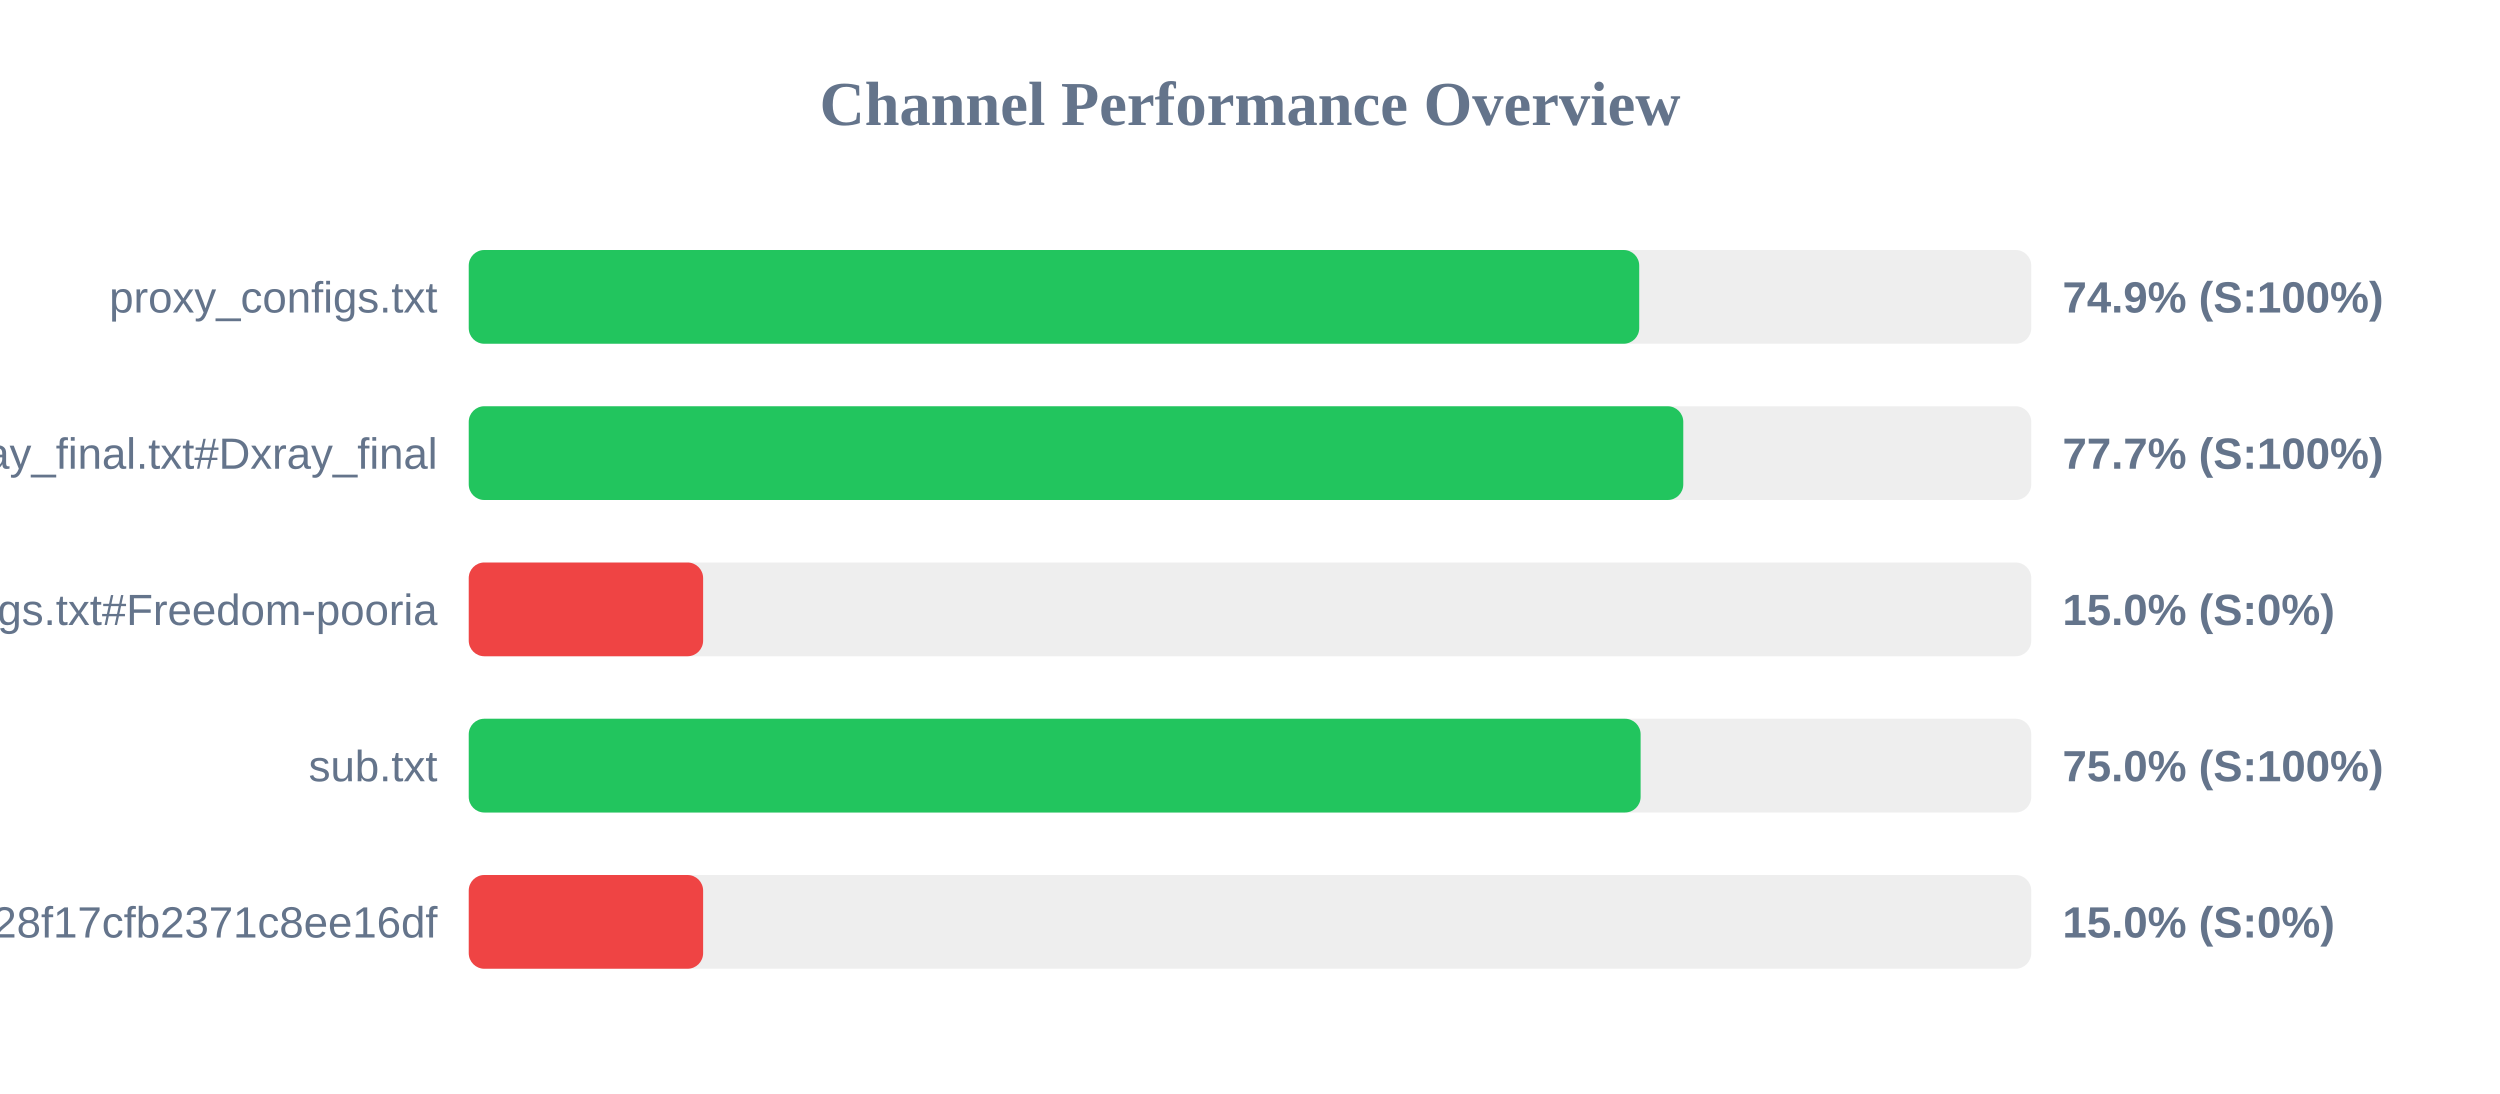
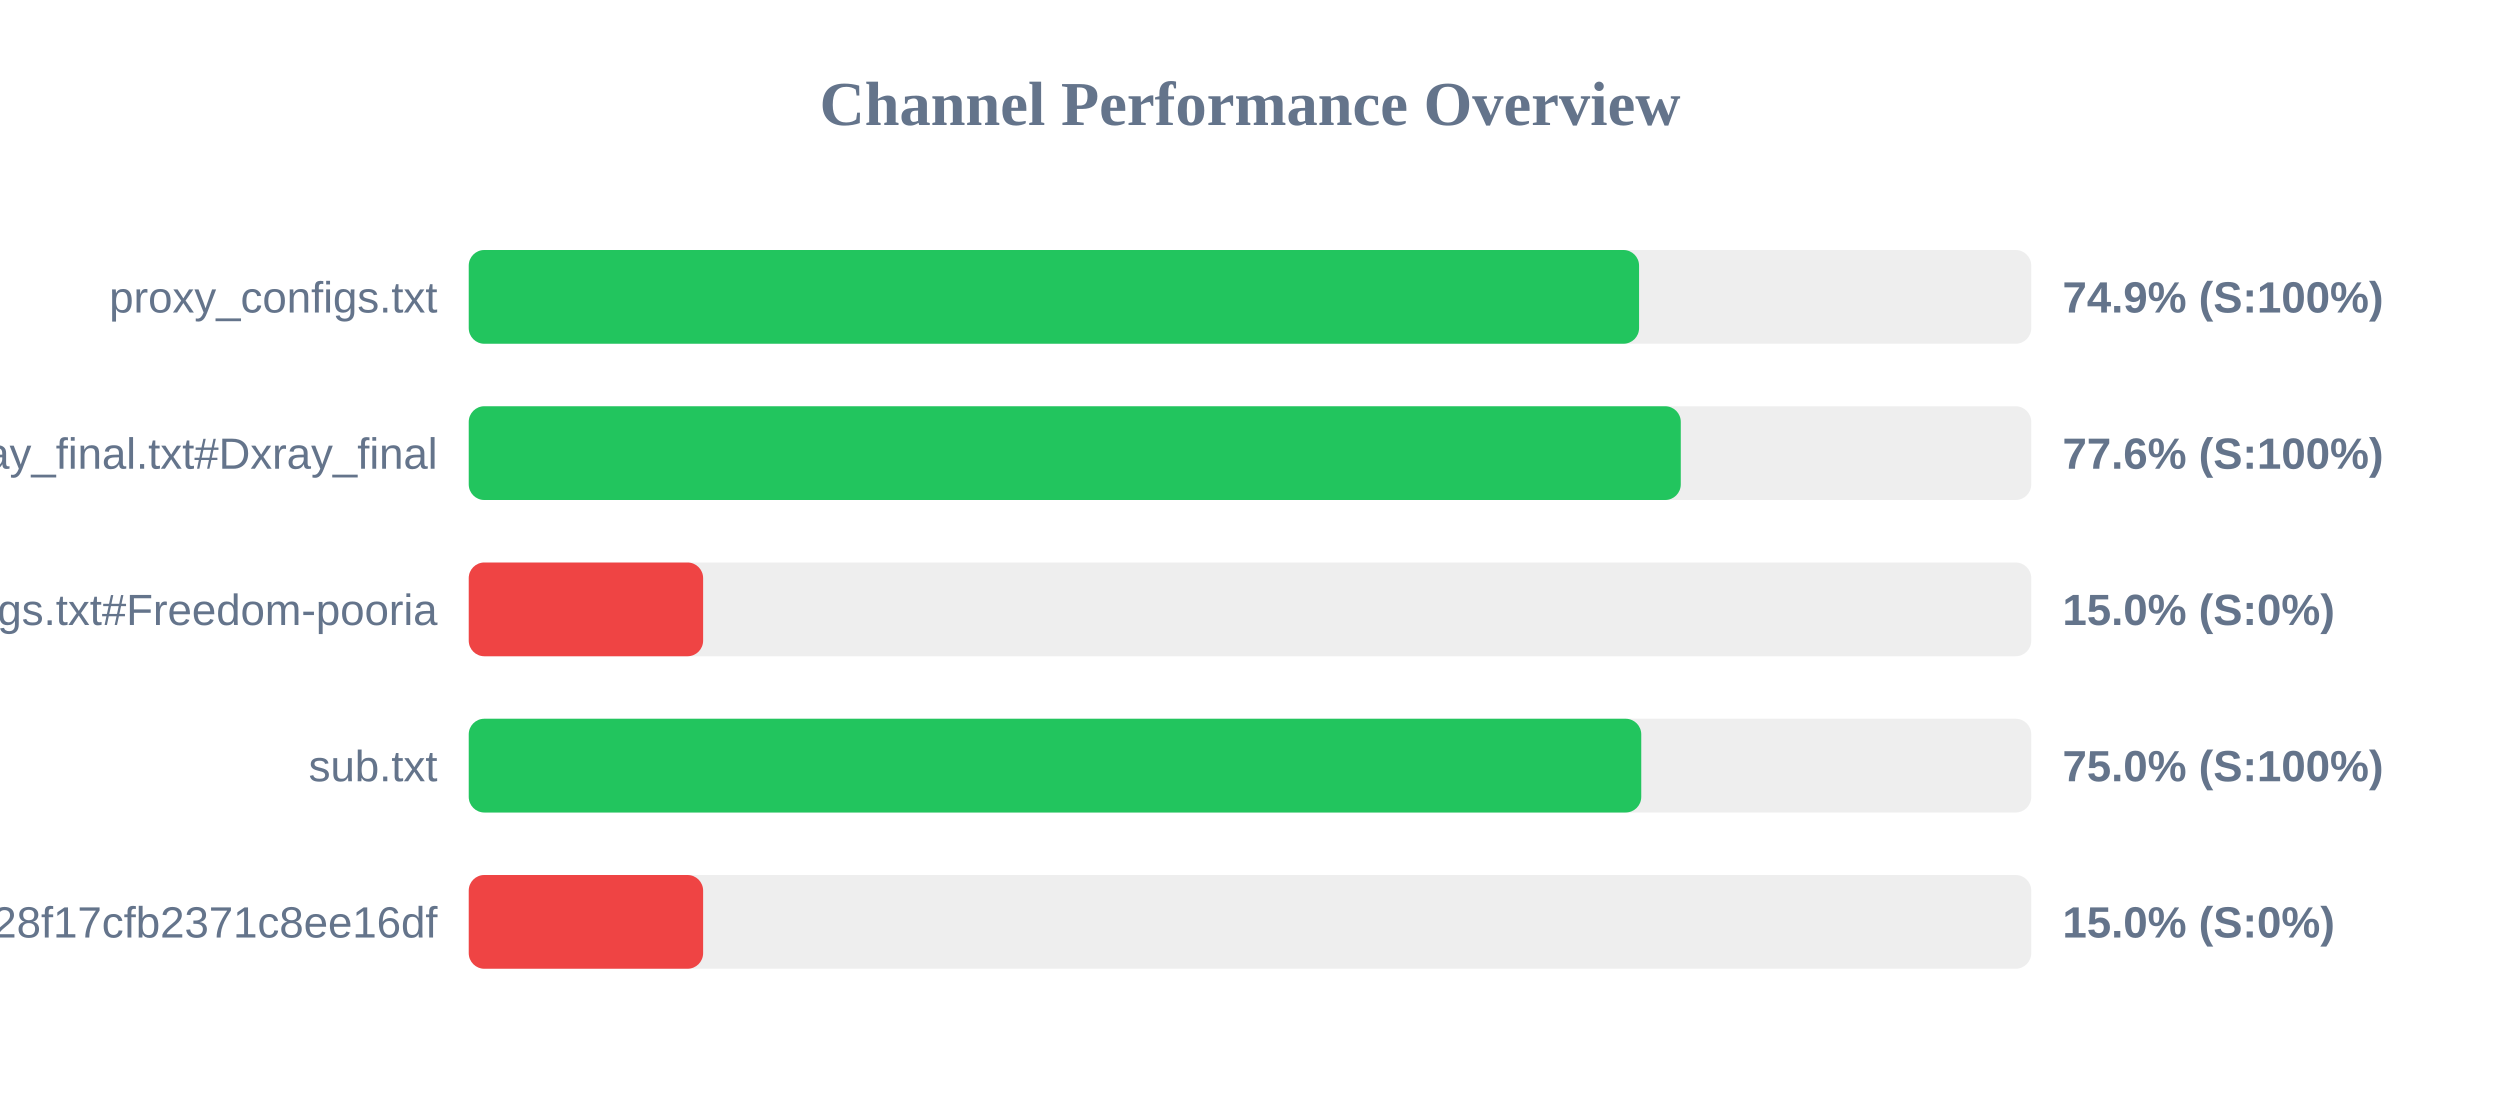
<svg xmlns="http://www.w3.org/2000/svg" width="800" height="350" version="1.1">
  <style>
        .row { font: 14px Arial; fill: #64748b; }
        .score { font: bold 14px Arial; fill: #64748b; }
    </style>
  <text x="400" y="40" text-anchor="middle" font-size="20px" font-weight="bold" fill="#64748b">Channel Performance Overview</text>
  <rect x="150" y="80" width="500" height="30" fill="#eee" rx="5" />
-   <rect x="150" y="80" width="374.55" height="30" fill="#22c55e" rx="5" />
+   <rect x="150" y="80" width="374.5" height="30" fill="#22c55e" rx="5" />
  <text x="140" y="100" text-anchor="end" class="row">proxy_configs.txt</text>
  <text x="660" y="100" text-anchor="start" class="score">74.9% (S:100%)</text>
  <rect x="150" y="130" width="500" height="30" fill="#eee" rx="5" />
-   <rect x="150" y="130" width="388.65" height="30" fill="#22c55e" rx="5" />
+   <rect x="150" y="130" width="387.85" height="30" fill="#22c55e" rx="5" />
  <text x="140" y="150" text-anchor="end" class="row">xray_final.txt#Dxray_final</text>
-   <text x="660" y="150" text-anchor="start" class="score">77.7% (S:100%)</text>
+   <text x="660" y="150" text-anchor="start" class="score">77.6% (S:100%)</text>
  <rect x="150" y="180" width="500" height="30" fill="#eee" rx="5" />
  <rect x="150" y="180" width="75.0" height="30" fill="#ef4444" rx="5" />
  <text x="140" y="200" text-anchor="end" class="row">v2ray_configs.txt#Freedom-pooria</text>
  <text x="660" y="200" text-anchor="start" class="score">15.0% (S:0%)</text>
  <rect x="150" y="230" width="500" height="30" fill="#eee" rx="5" />
-   <rect x="150" y="230" width="375.0" height="30" fill="#22c55e" rx="5" />
+   <rect x="150" y="230" width="375.2" height="30" fill="#22c55e" rx="5" />
  <text x="140" y="250" text-anchor="end" class="row">sub.txt</text>
  <text x="660" y="250" text-anchor="start" class="score">75.0% (S:100%)</text>
  <rect x="150" y="280" width="500" height="30" fill="#eee" rx="5" />
  <rect x="150" y="280" width="75.0" height="30" fill="#ef4444" rx="5" />
  <text x="140" y="300" text-anchor="end" class="row">?token=fedfed7b41b828f17cfb2371c8ee16df</text>
  <text x="660" y="300" text-anchor="start" class="score">15.0% (S:0%)</text>
</svg>
